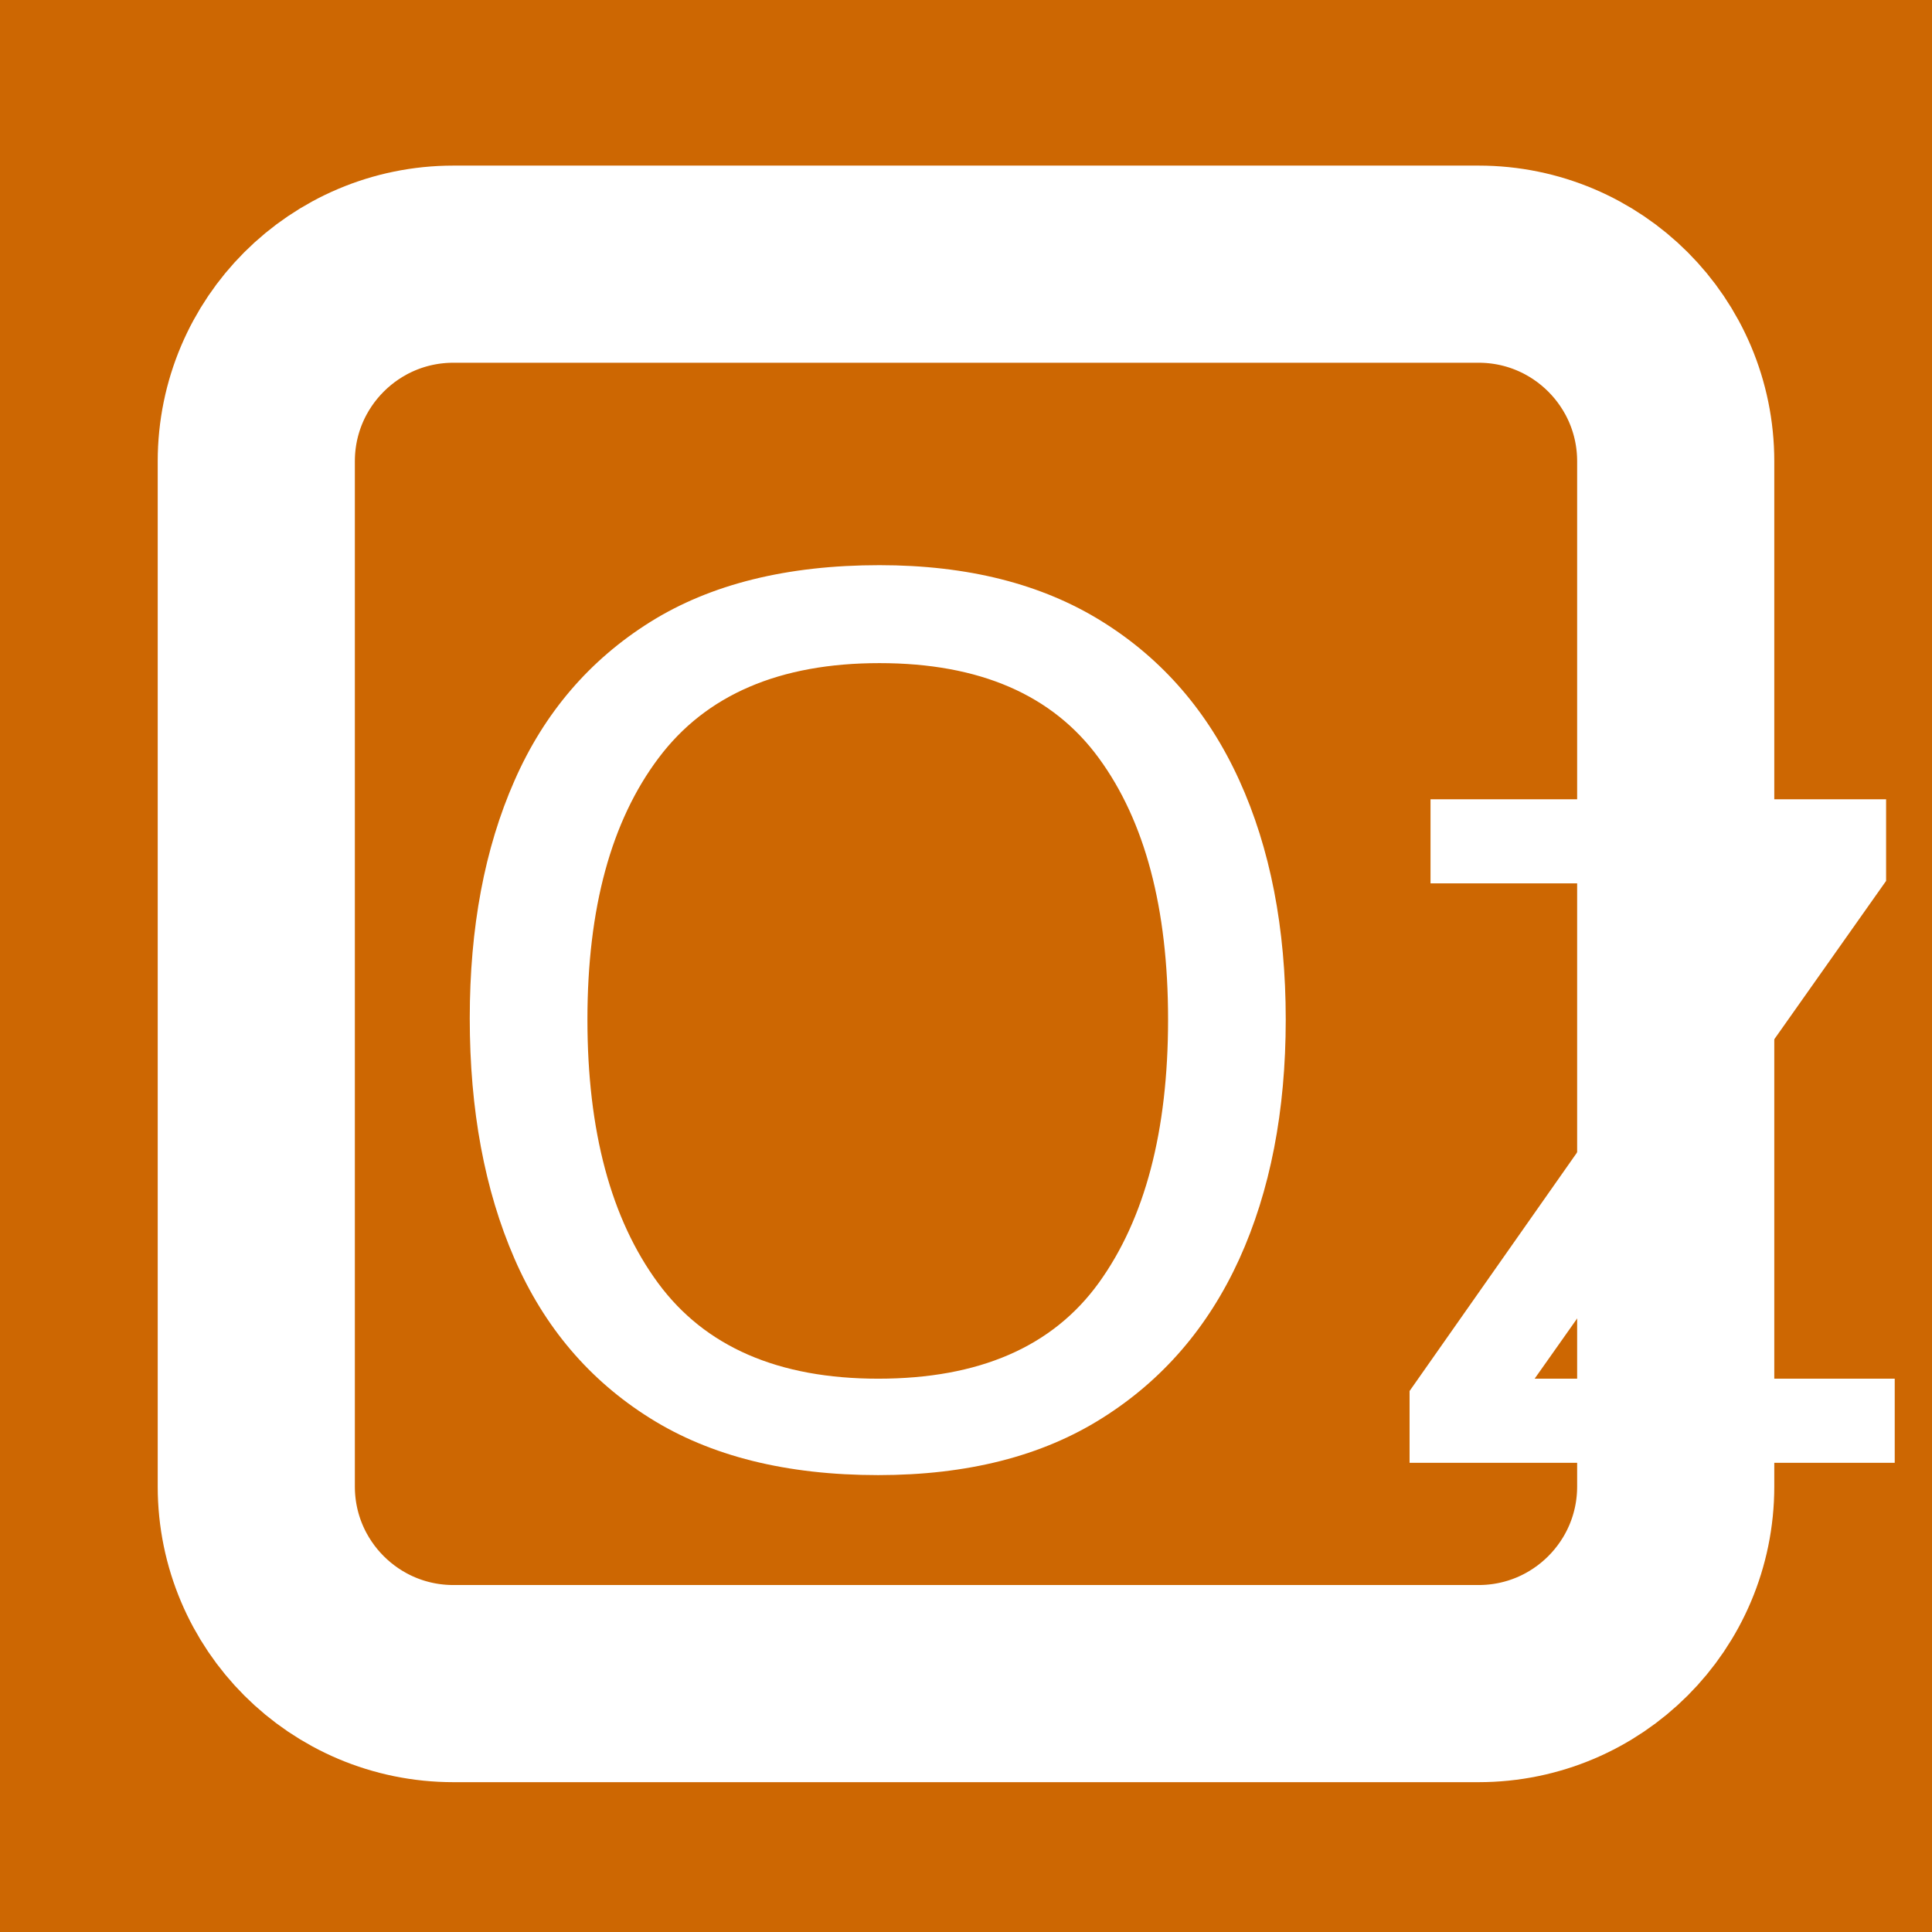
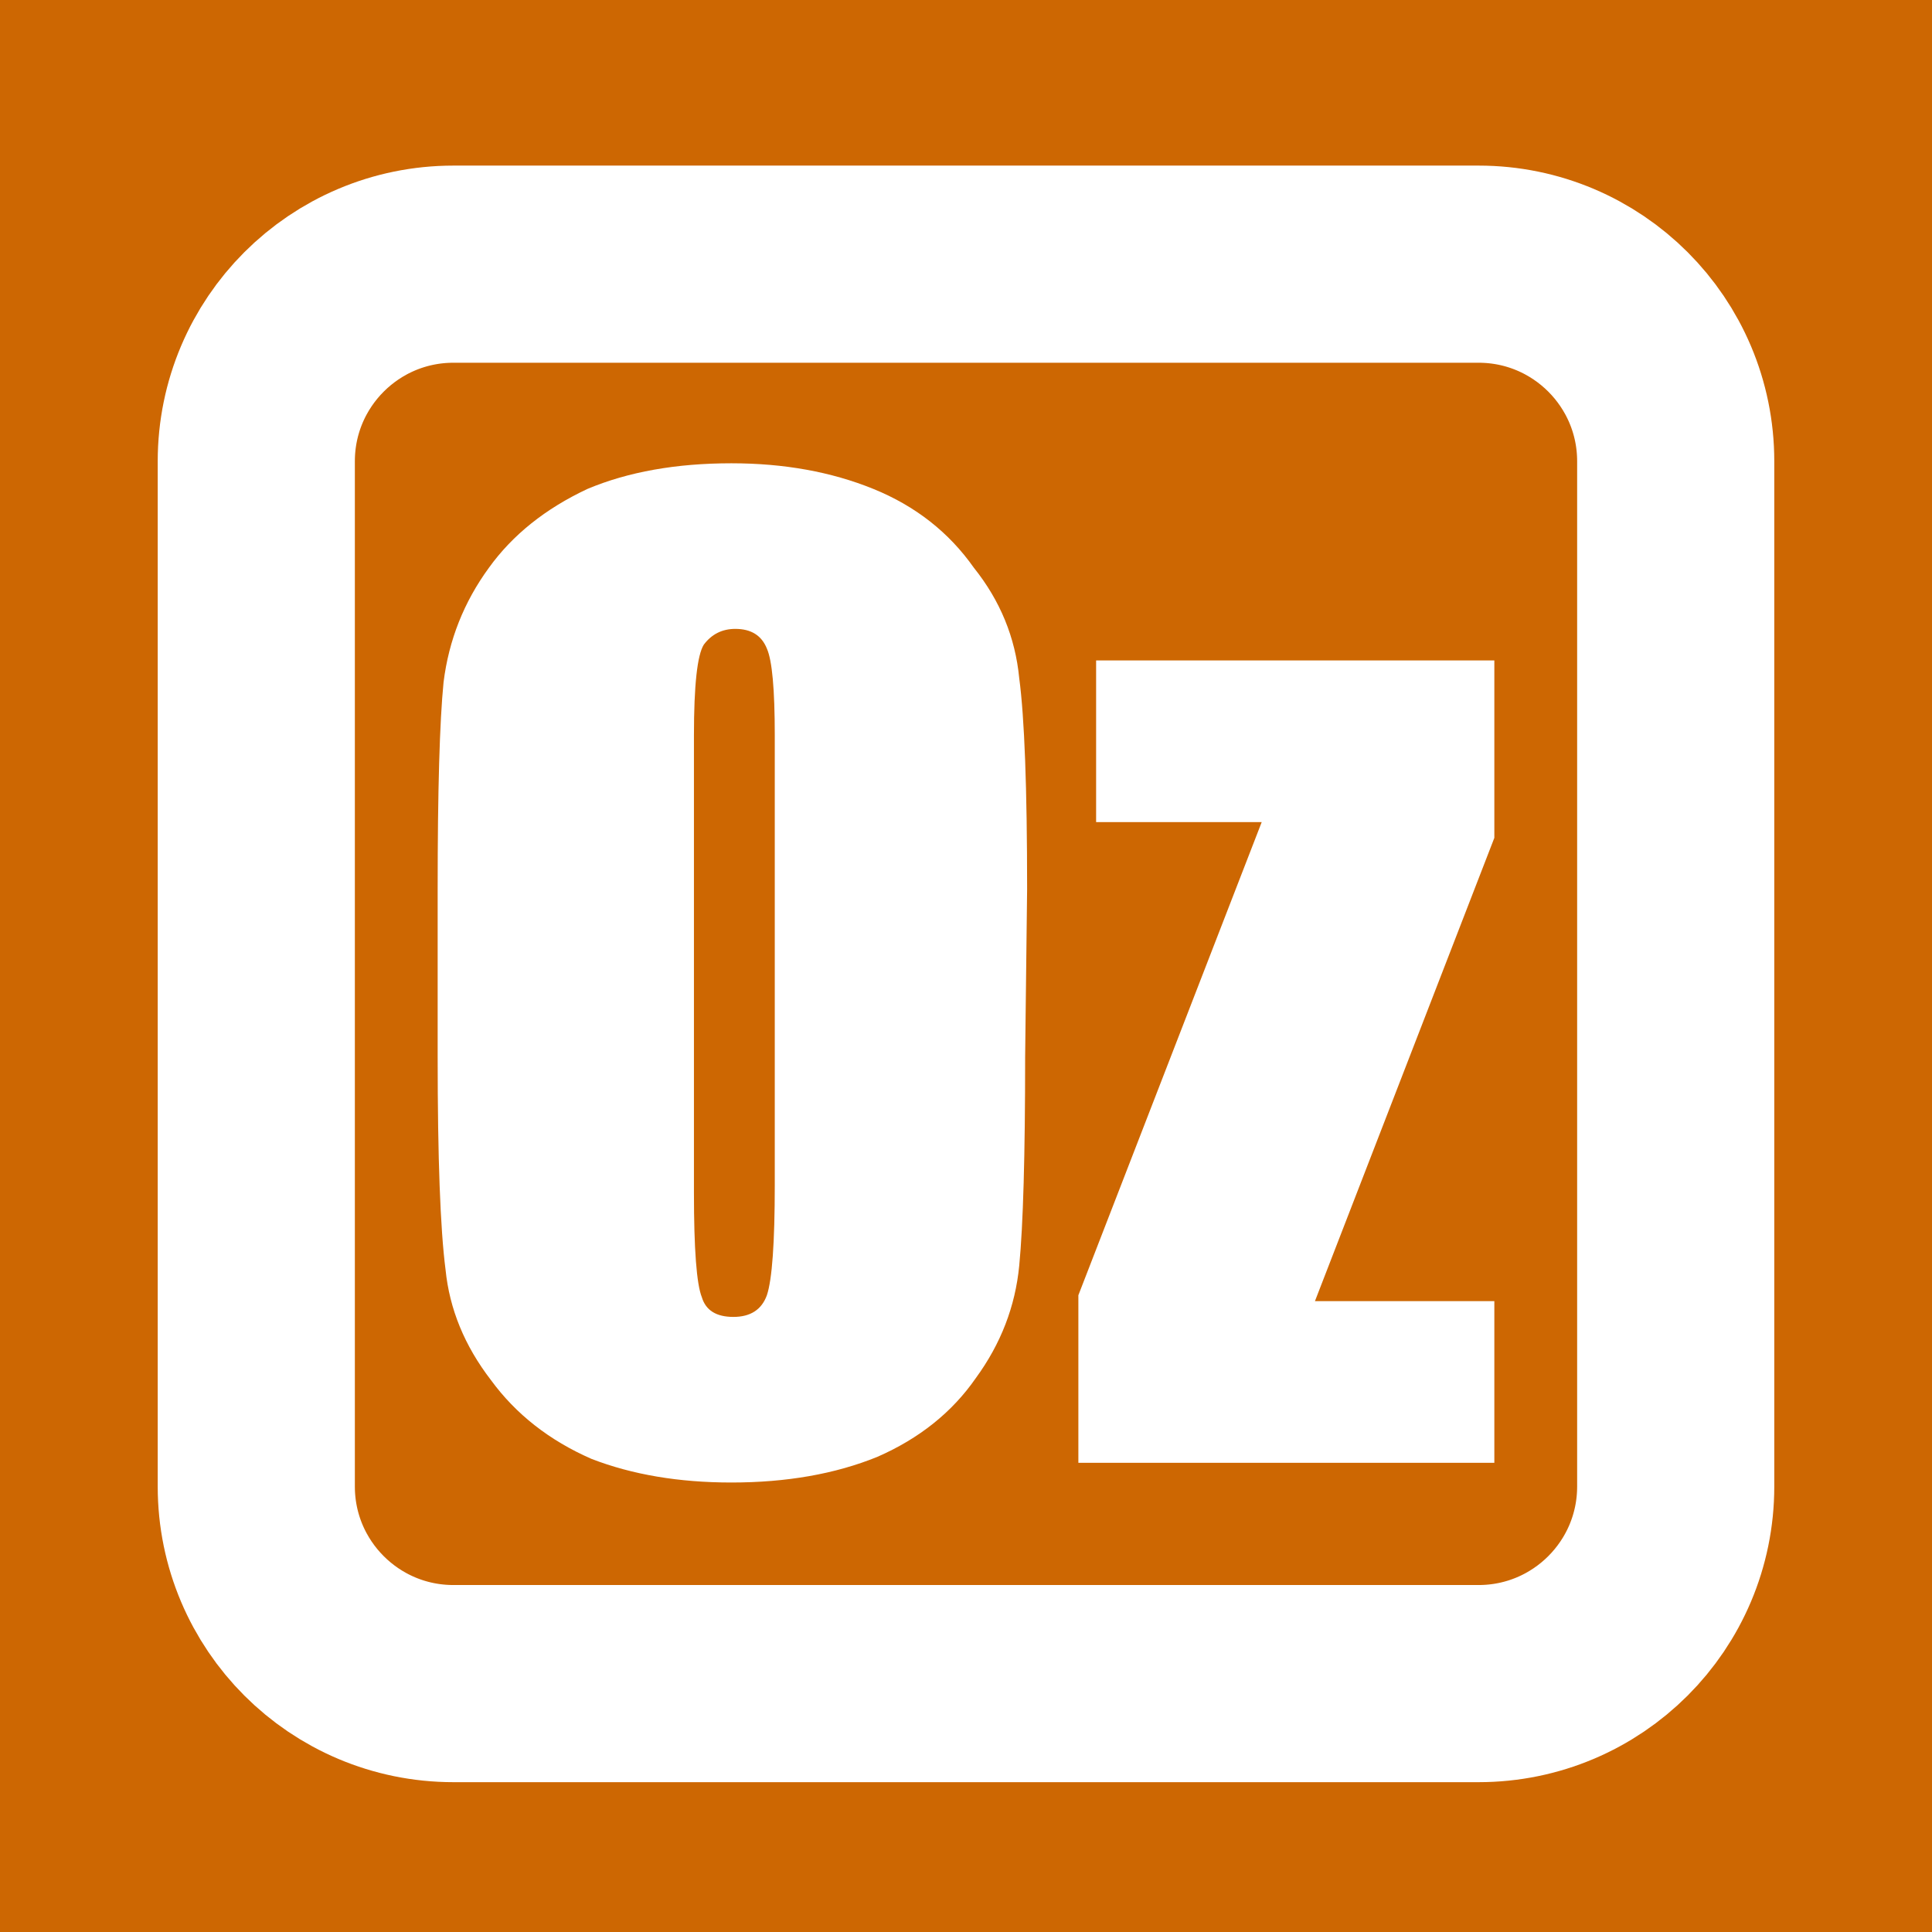
<svg xmlns="http://www.w3.org/2000/svg" viewBox="0 0 98 98">
-   <g transform="translate(0 -954)">
-     <path d="M0 954h98v98H0z" fill="#cd6702" />
-     <rect x="13" y="967.4" width="72" height="72" rx="10" ry="10" fill="none" stroke="#fff" stroke-width="10" />
-     <text x="20" y="1028.2" fill="#fff" font-family="Impact" font-size="15.7" font-weight="400" letter-spacing="0" word-spacing="0" style="line-height:125%" xml:space="preserve">
-       <tspan x="20" y="1028.2" font-size="62.8">Oz</tspan>
-     </text>
-   </g>
+   <path fill="#cd6702" d="M0 0h98v98H0Z" />
+   <rect width="72" height="72" x="13" y="13.4" fill="none" stroke="#fff" stroke-width="10" rx="10" />
+   <path fill="#fff" d="M52 53.6q0 7.5-.3 10.6-.3 3.1-2.2 5.7-1.8 2.6-5 4-3.2 1.3-7.4 1.3-4 0-7.1-1.2-3.2-1.4-5.1-4-2-2.6-2.3-5.6-.4-3.1-.4-10.8v-8.5q0-7.5.3-10.5.4-3.2 2.3-5.8 1.8-2.5 5-4 3.1-1.3 7.3-1.3 4 0 7.2 1.3t5.1 4q2 2.5 2.3 5.6.4 3 .4 10.7zM39.3 37.3q0-3.5-.4-4.4-.4-1-1.6-1-1 0-1.6.8-.5.8-.5 4.6v23.2q0 4.3.4 5.3.3 1 1.6 1t1.7-1.1q.4-1.2.4-5.6zm36.5-3.8v9L66.7 66h9.1v8.2H54.7v-8.5l9.3-24h-8.4v-8.2z" letter-spacing="0" word-spacing="0" />
</svg>
